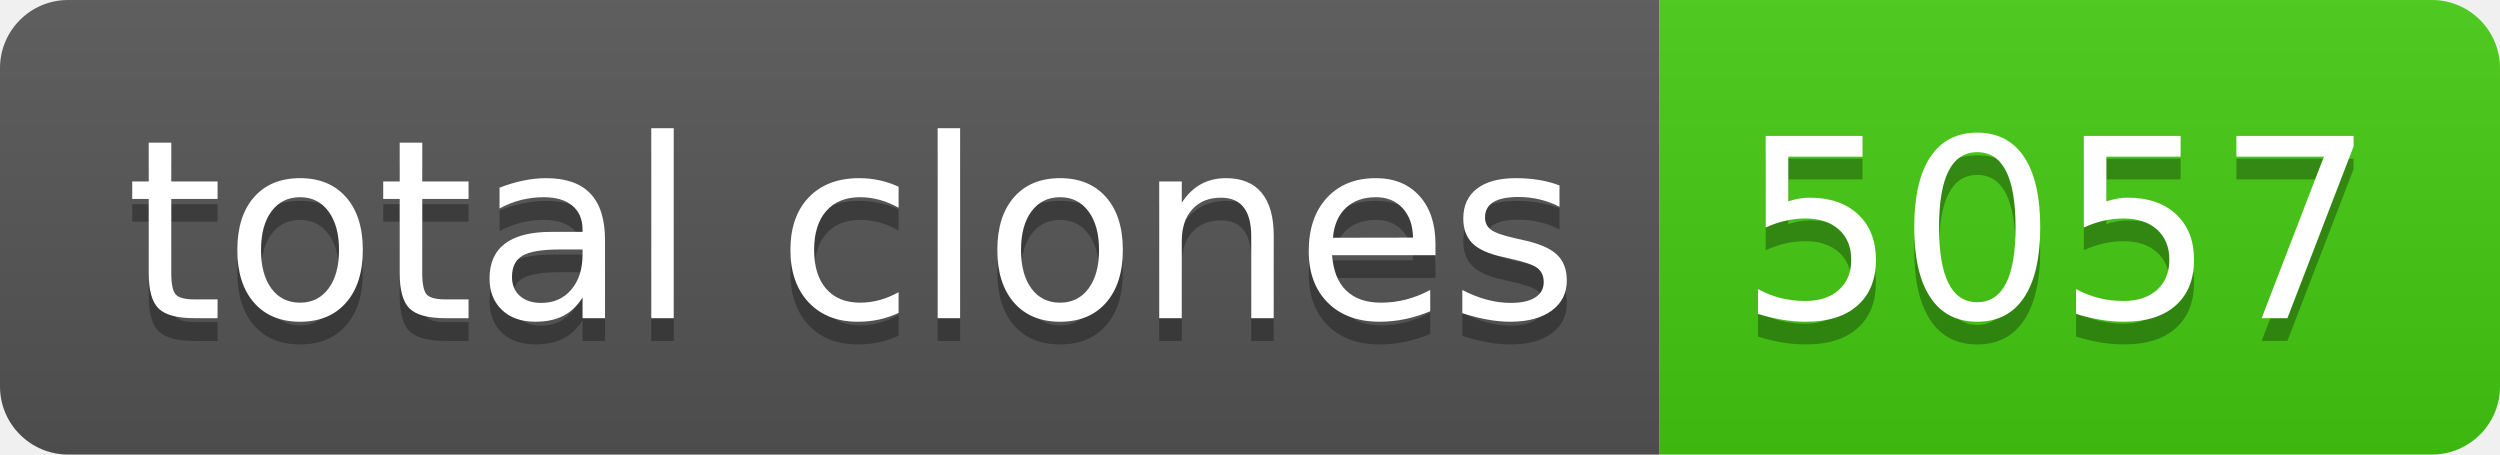
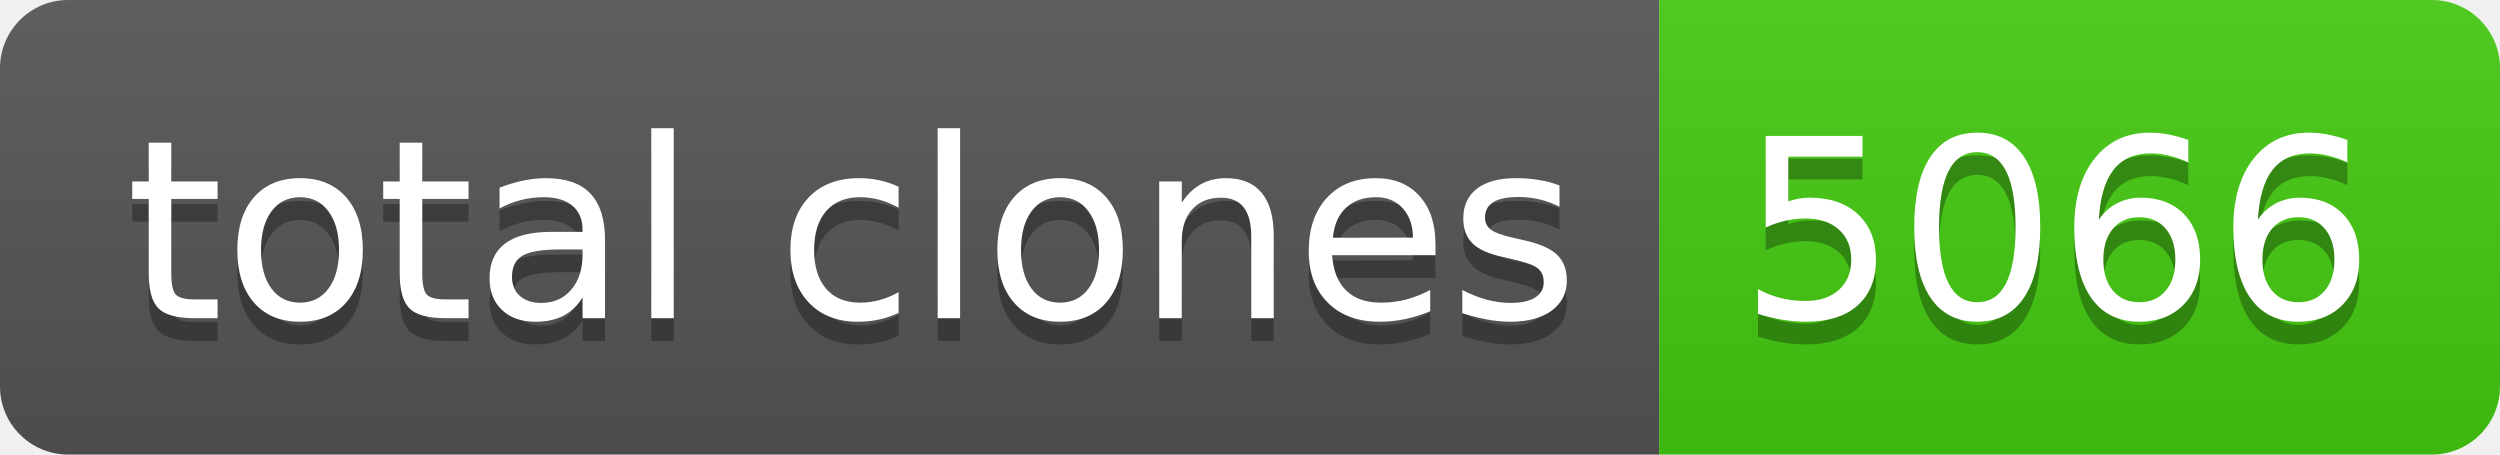
- <svg xmlns="http://www.w3.org/2000/svg" width="110" height="20" role="img" aria-label="total clones: 5057">
+ <svg xmlns="http://www.w3.org/2000/svg" width="110" height="20" role="img" aria-label="total clones: 5066">
  <linearGradient id="s" x2="0" y2="100%">
    <stop offset="0" stop-color="#bbb" stop-opacity=".1" />
    <stop offset="1" stop-opacity=".1" />
  </linearGradient>
  <clipPath id="r">
    <rect width="110" height="20" rx="3" fill="#fff" />
  </clipPath>
  <g clip-path="url(#r)">
    <rect width="73" height="20" fill="#555" />
    <rect x="73" width="37" height="20" fill="#4c1" />
    <rect width="110" height="20" fill="url(#s)" />
  </g>
  <g fill="#fff" text-anchor="middle" font-family="Verdana,Geneva,DejaVu Sans,sans-serif" text-rendering="geometricPrecision" font-size="110">
    <text aria-hidden="true" x="375" y="150" fill="#010101" fill-opacity=".3" transform="scale(.1)" textLength="630">total clones</text>
    <text x="375" y="140" transform="scale(.1)" fill="#fff" textLength="630">total clones</text>
-     <text aria-hidden="true" x="905" y="150" fill="#010101" fill-opacity=".3" transform="scale(.1)" textLength="270">5057</text>
-     <text x="905" y="140" transform="scale(.1)" fill="#fff" textLength="270">5057</text>
+     <text aria-hidden="true" x="905" y="150" fill="#010101" fill-opacity=".3" transform="scale(.1)" textLength="270">5066</text>
+     <text x="905" y="140" transform="scale(.1)" fill="#fff" textLength="270">5066</text>
  </g>
</svg>
